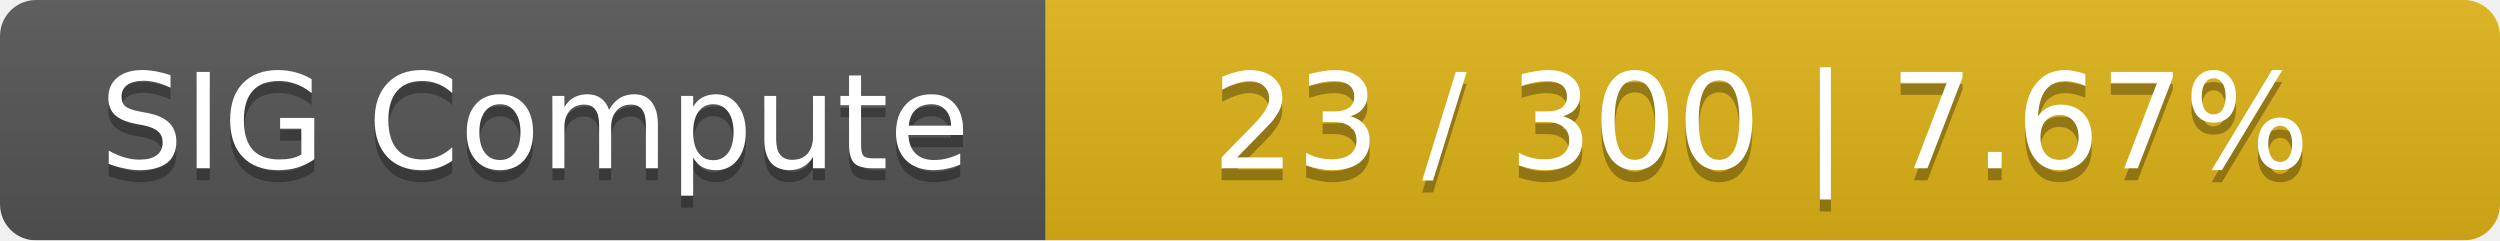
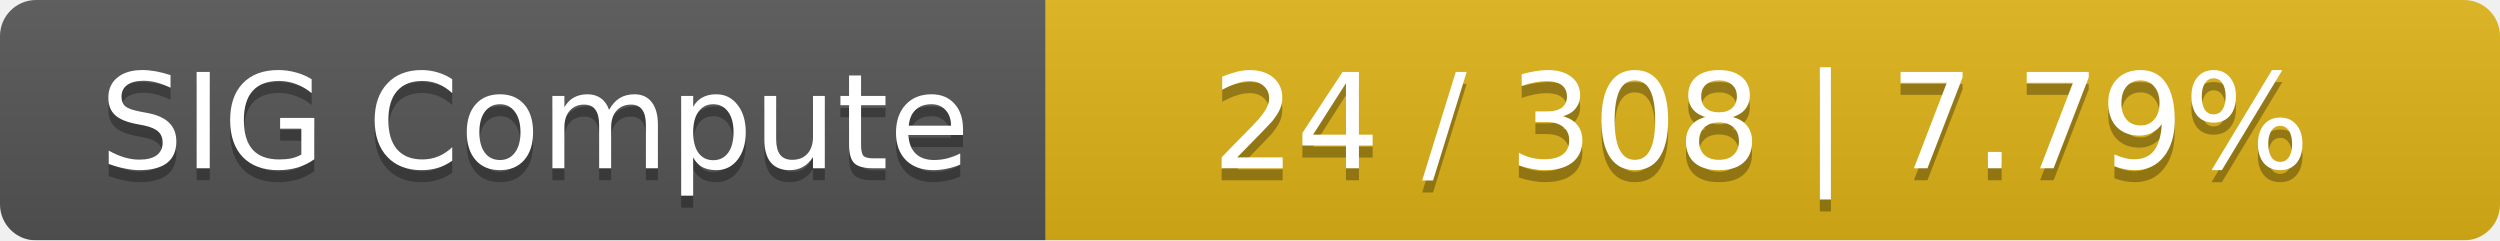
<svg xmlns="http://www.w3.org/2000/svg" width="208" height="20">
  <linearGradient id="smooth" x2="0" y2="100%">
    <stop offset="0" stop-color="#bbb" stop-opacity=".1" />
    <stop offset="1" stop-opacity=".1" />
  </linearGradient>
  <mask id="round">
    <rect width="208" height="20" rx="3" fill="#fff" />
  </mask>
  <g mask="url(#round)">
    <rect width="87" height="20" fill="#555" />
    <rect x="87" width="121" height="20" fill="#dfb317" />
    <rect width="208" height="20" fill="url(#smooth)" />
  </g>
  <g fill="#fff" text-anchor="middle" font-family="DejaVu Sans,Verdana,Geneva,sans-serif" font-size="11">
    <text x="44.5" y="15" fill="#010101" fill-opacity=".3">SIG Compute</text>
    <text x="44.5" y="14">SIG Compute</text>
-     <text x="146.5" y="15" fill="#010101" fill-opacity=".3">23 / 300    |    7.67%</text>
-     <text x="146.5" y="14">23 / 300    |    7.67%</text>
+     <text x="146.5" y="15" fill="#010101" fill-opacity=".3">24 / 308    |    7.79%</text>
+     <text x="146.5" y="14">24 / 308    |    7.79%</text>
  </g>
</svg>
